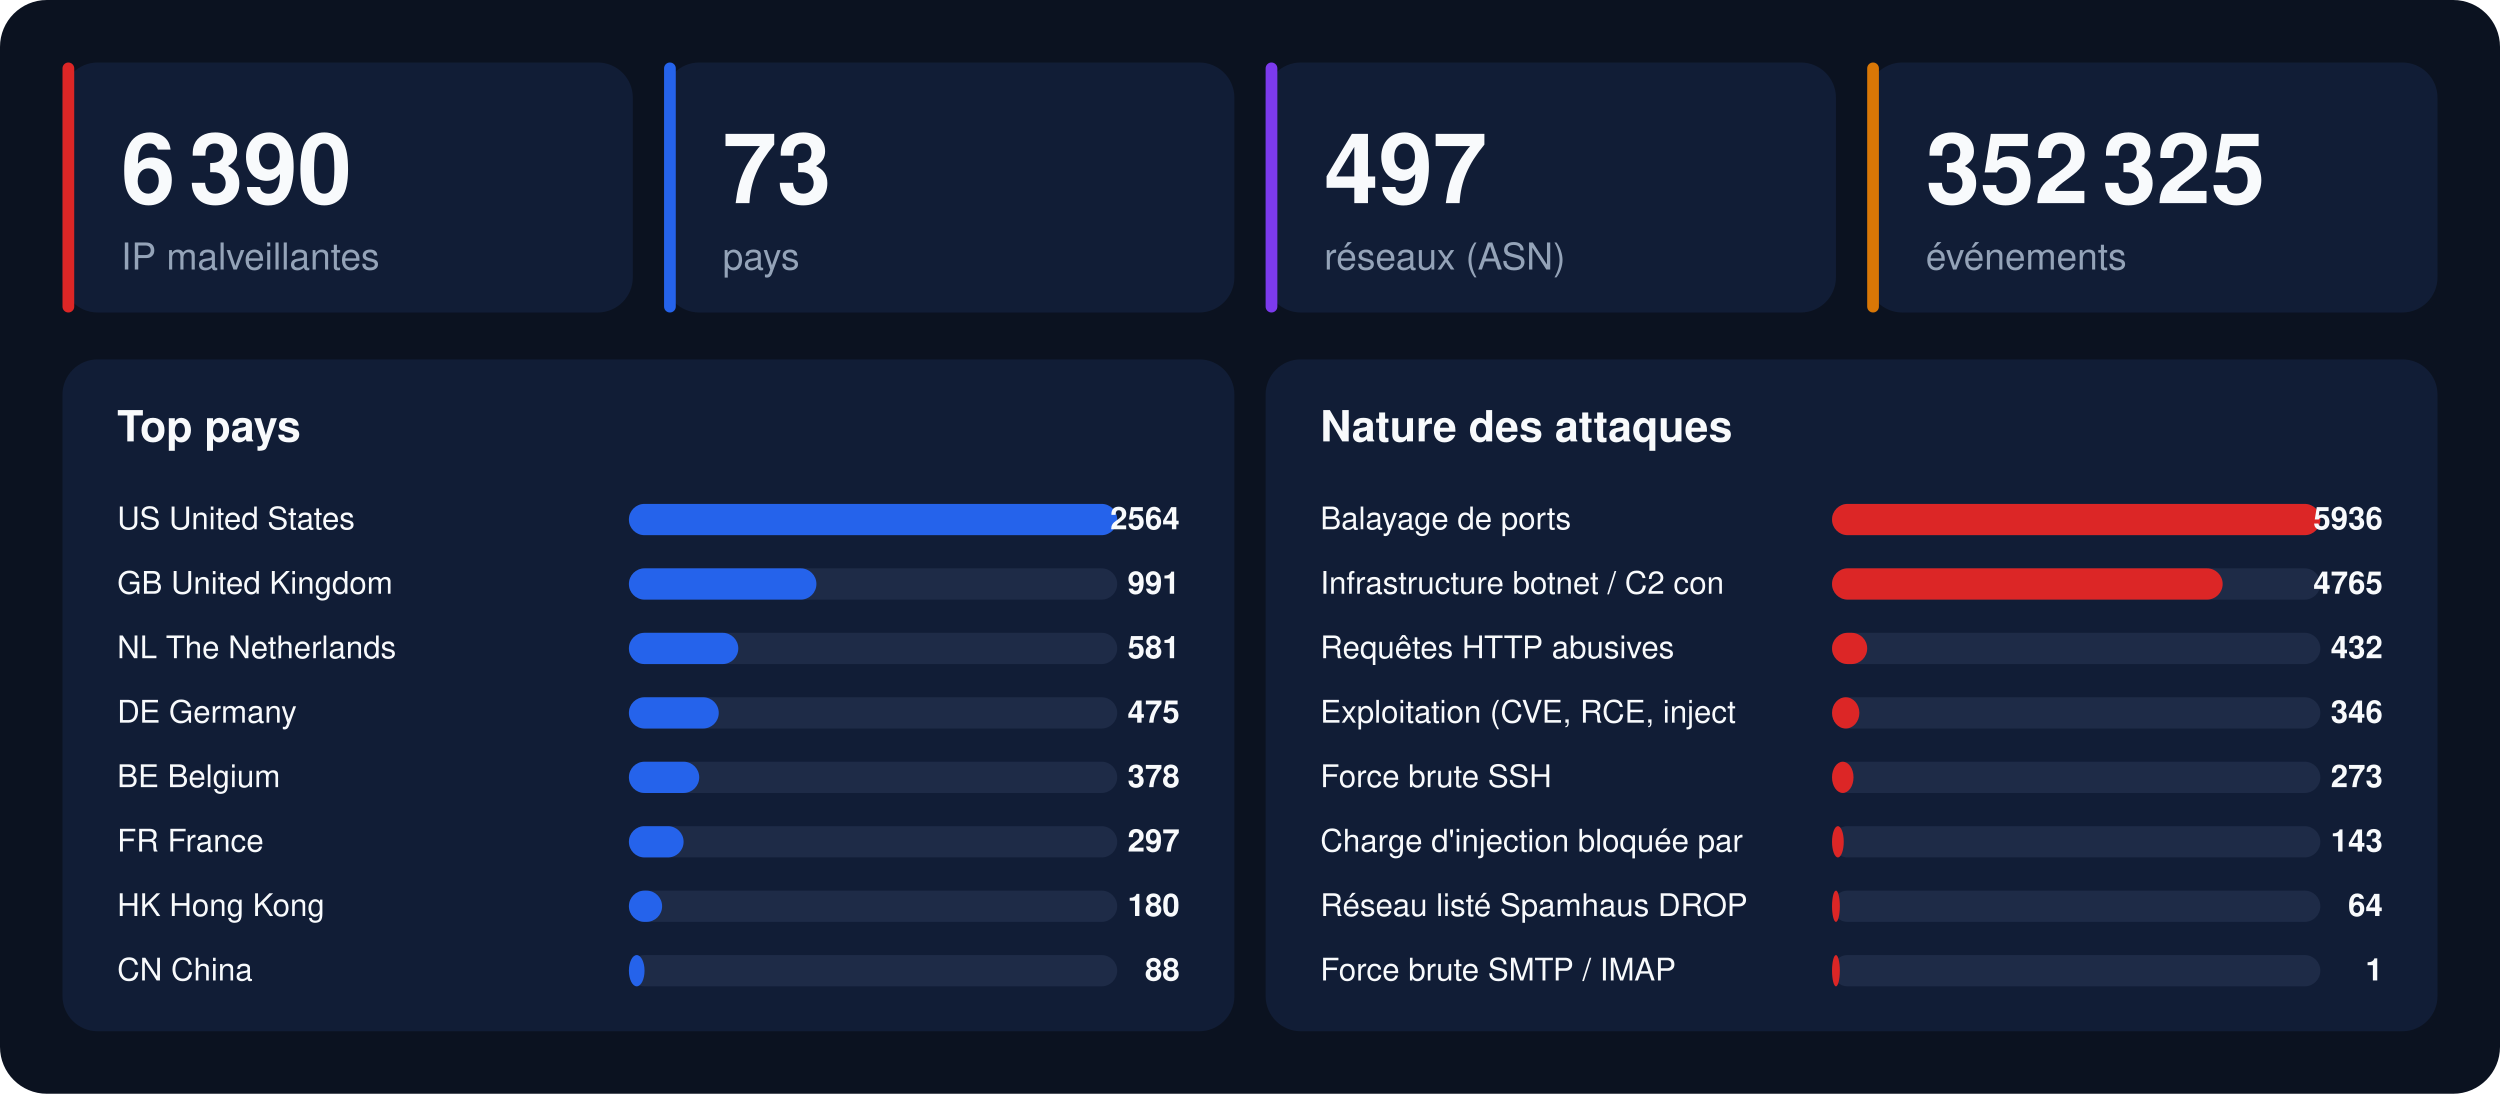
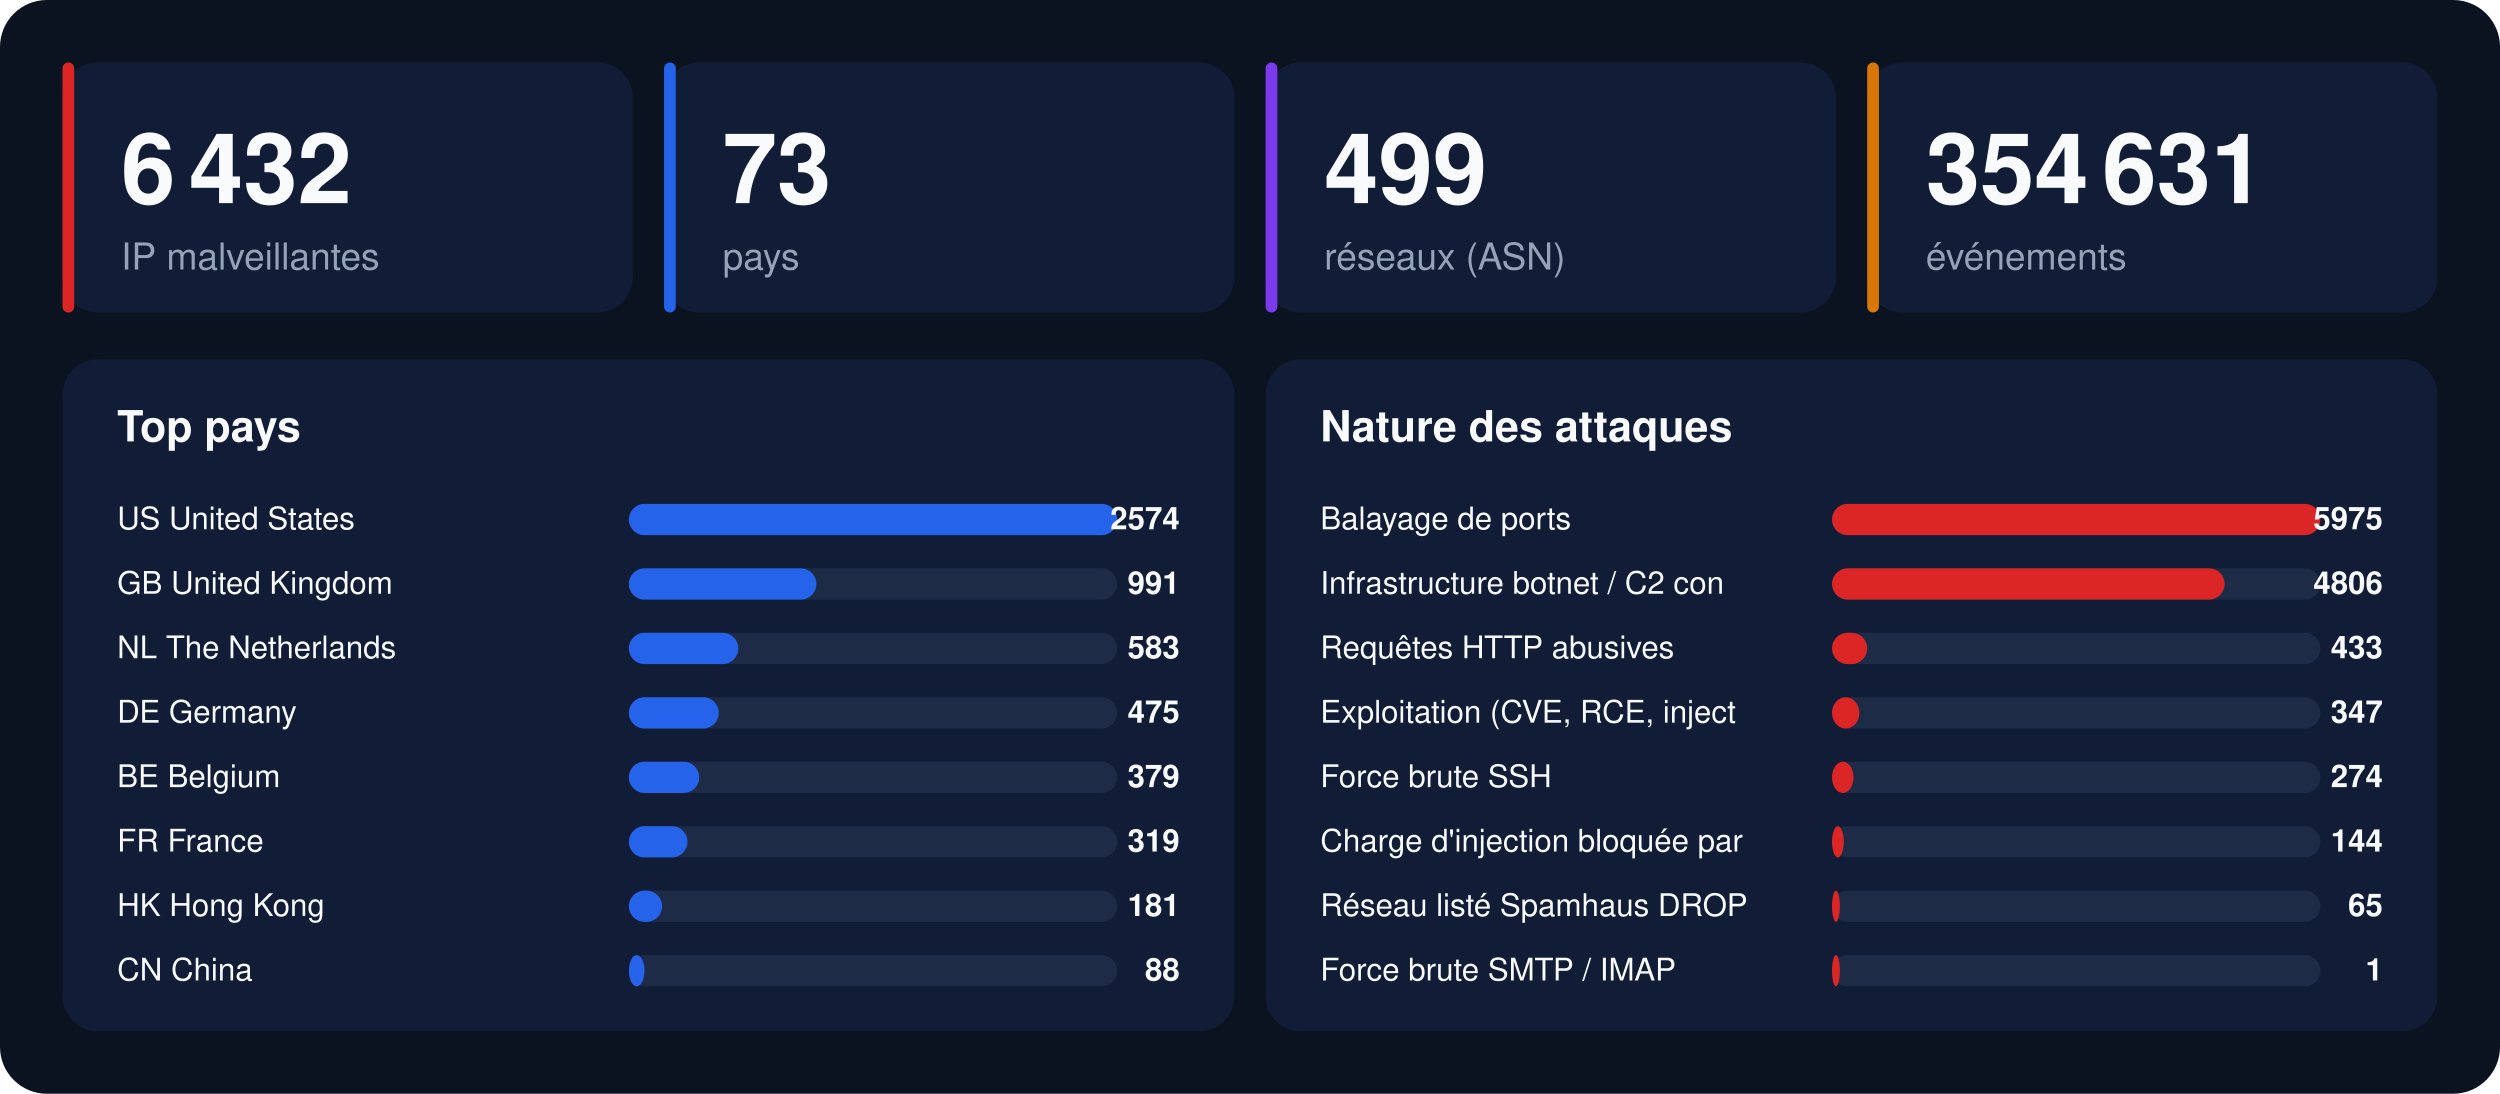
<svg xmlns="http://www.w3.org/2000/svg" width="1280" height="560" viewBox="0 0 1280 560" font-family="-apple-system,BlinkMacSystemFont,'Segoe UI',Helvetica,Arial,sans-serif">
  <rect width="1280" height="560" rx="24" fill="#0b1220" />
  <rect x="32" y="32" width="292" height="128" rx="18" fill="#111d36" />
  <rect x="32" y="32" width="6" height="128" rx="3" fill="#dc2626" />
-   <text x="62" y="104" font-size="50" font-weight="800" fill="#f8fafc">6 390</text>
+   <text x="62" y="104" font-size="50" font-weight="800" fill="#f8fafc">6 432</text>
  <text x="62" y="138" font-size="19" fill="#94a3b8">IP malveillantes</text>
  <rect x="340" y="32" width="292" height="128" rx="18" fill="#111d36" />
  <rect x="340" y="32" width="6" height="128" rx="3" fill="#2563eb" />
  <text x="370" y="104" font-size="50" font-weight="800" fill="#f8fafc">73</text>
  <text x="370" y="138" font-size="19" fill="#94a3b8">pays</text>
  <rect x="648" y="32" width="292" height="128" rx="18" fill="#111d36" />
  <rect x="648" y="32" width="6" height="128" rx="3" fill="#7c3aed" />
-   <text x="678" y="104" font-size="50" font-weight="800" fill="#f8fafc">497</text>
+   <text x="678" y="104" font-size="50" font-weight="800" fill="#f8fafc">499</text>
  <text x="678" y="138" font-size="19" fill="#94a3b8">réseaux (ASN)</text>
  <rect x="956" y="32" width="292" height="128" rx="18" fill="#111d36" />
  <rect x="956" y="32" width="6" height="128" rx="3" fill="#d97706" />
-   <text x="986" y="104" font-size="50" font-weight="800" fill="#f8fafc">352 325</text>
+   <text x="986" y="104" font-size="50" font-weight="800" fill="#f8fafc">354 631</text>
  <text x="986" y="138" font-size="19" fill="#94a3b8">événements</text>
  <rect x="32" y="184" width="600" height="344" rx="18" fill="#111d36" />
  <text x="60" y="226" font-size="22" font-weight="700" fill="#f8fafc">Top pays</text>
  <text x="60" y="271" font-size="16" fill="#f8fafc">US  United States</text>
  <rect x="322" y="258" width="250" height="16" rx="8" fill="#1e2b47" />
  <rect x="322" y="258" width="250" height="16" rx="8" fill="#2563eb" />
-   <text x="604" y="271" font-size="16" font-weight="700" text-anchor="end" fill="#f8fafc">2564</text>
+   <text x="604" y="271" font-size="16" font-weight="700" text-anchor="end" fill="#f8fafc">2574</text>
  <text x="60" y="304" font-size="16" fill="#f8fafc">GB  United Kingdom</text>
  <rect x="322" y="291" width="250" height="16" rx="8" fill="#1e2b47" />
  <rect x="322" y="291" width="96" height="16" rx="8" fill="#2563eb" />
  <text x="604" y="304" font-size="16" font-weight="700" text-anchor="end" fill="#f8fafc">991</text>
  <text x="60" y="337" font-size="16" fill="#f8fafc">NL  The Netherlands</text>
  <rect x="322" y="324" width="250" height="16" rx="8" fill="#1e2b47" />
  <rect x="322" y="324" width="56" height="16" rx="8" fill="#2563eb" />
-   <text x="604" y="337" font-size="16" font-weight="700" text-anchor="end" fill="#f8fafc">581</text>
+   <text x="604" y="337" font-size="16" font-weight="700" text-anchor="end" fill="#f8fafc">583</text>
  <text x="60" y="370" font-size="16" fill="#f8fafc">DE  Germany</text>
  <rect x="322" y="357" width="250" height="16" rx="8" fill="#1e2b47" />
  <rect x="322" y="357" width="46" height="16" rx="8" fill="#2563eb" />
  <text x="604" y="370" font-size="16" font-weight="700" text-anchor="end" fill="#f8fafc">475</text>
  <text x="60" y="403" font-size="16" fill="#f8fafc">BE  Belgium</text>
  <rect x="322" y="390" width="250" height="16" rx="8" fill="#1e2b47" />
  <rect x="322" y="390" width="36" height="16" rx="8" fill="#2563eb" />
-   <text x="604" y="403" font-size="16" font-weight="700" text-anchor="end" fill="#f8fafc">378</text>
+   <text x="604" y="403" font-size="16" font-weight="700" text-anchor="end" fill="#f8fafc">379</text>
  <text x="60" y="436" font-size="16" fill="#f8fafc">FR  France</text>
  <rect x="322" y="423" width="250" height="16" rx="8" fill="#1e2b47" />
-   <rect x="322" y="423" width="28" height="16" rx="8" fill="#2563eb" />
-   <text x="604" y="436" font-size="16" font-weight="700" text-anchor="end" fill="#f8fafc">297</text>
+   <rect x="322" y="423" width="30" height="16" rx="8" fill="#2563eb" />
+   <text x="604" y="436" font-size="16" font-weight="700" text-anchor="end" fill="#f8fafc">319</text>
  <text x="60" y="469" font-size="16" fill="#f8fafc">HK  Hong Kong</text>
  <rect x="322" y="456" width="250" height="16" rx="8" fill="#1e2b47" />
  <rect x="322" y="456" width="17" height="16" rx="8" fill="#2563eb" />
-   <text x="604" y="469" font-size="16" font-weight="700" text-anchor="end" fill="#f8fafc">180</text>
+   <text x="604" y="469" font-size="16" font-weight="700" text-anchor="end" fill="#f8fafc">181</text>
  <text x="60" y="502" font-size="16" fill="#f8fafc">CN  China</text>
  <rect x="322" y="489" width="250" height="16" rx="8" fill="#1e2b47" />
  <rect x="322" y="489" width="8" height="16" rx="8" fill="#2563eb" />
  <text x="604" y="502" font-size="16" font-weight="700" text-anchor="end" fill="#f8fafc">88</text>
  <rect x="648" y="184" width="600" height="344" rx="18" fill="#111d36" />
  <text x="676" y="226" font-size="22" font-weight="700" fill="#f8fafc">Nature des attaques</text>
  <text x="676" y="271" font-size="16" fill="#f8fafc">Balayage de ports</text>
  <rect x="938" y="258" width="250" height="16" rx="8" fill="#1e2b47" />
  <rect x="938" y="258" width="250" height="16" rx="8" fill="#dc2626" />
-   <text x="1220" y="271" font-size="16" font-weight="700" text-anchor="end" fill="#f8fafc">5936</text>
+   <text x="1220" y="271" font-size="16" font-weight="700" text-anchor="end" fill="#f8fafc">5975</text>
  <text x="676" y="304" font-size="16" fill="#f8fafc">Infrastructure botnet / C2 con</text>
  <rect x="938" y="291" width="250" height="16" rx="8" fill="#1e2b47" />
-   <rect x="938" y="291" width="200" height="16" rx="8" fill="#dc2626" />
-   <text x="1220" y="304" font-size="16" font-weight="700" text-anchor="end" fill="#f8fafc">4765</text>
+   <rect x="938" y="291" width="201" height="16" rx="8" fill="#dc2626" />
+   <text x="1220" y="304" font-size="16" font-weight="700" text-anchor="end" fill="#f8fafc">4806</text>
  <text x="676" y="337" font-size="16" fill="#f8fafc">Requêtes HTTP abusives</text>
  <rect x="938" y="324" width="250" height="16" rx="8" fill="#1e2b47" />
  <rect x="938" y="324" width="18" height="16" rx="8" fill="#dc2626" />
-   <text x="1220" y="337" font-size="16" font-weight="700" text-anchor="end" fill="#f8fafc">432</text>
+   <text x="1220" y="337" font-size="16" font-weight="700" text-anchor="end" fill="#f8fafc">433</text>
  <text x="676" y="370" font-size="16" fill="#f8fafc">Exploitation (CVE, RCE, inject</text>
  <rect x="938" y="357" width="250" height="16" rx="8" fill="#1e2b47" />
  <rect x="938" y="357" width="14" height="16" rx="8" fill="#dc2626" />
-   <text x="1220" y="370" font-size="16" font-weight="700" text-anchor="end" fill="#f8fafc">346</text>
+   <text x="1220" y="370" font-size="16" font-weight="700" text-anchor="end" fill="#f8fafc">347</text>
  <text x="676" y="403" font-size="16" fill="#f8fafc">Force brute SSH</text>
  <rect x="938" y="390" width="250" height="16" rx="8" fill="#1e2b47" />
  <rect x="938" y="390" width="11" height="16" rx="8" fill="#dc2626" />
-   <text x="1220" y="403" font-size="16" font-weight="700" text-anchor="end" fill="#f8fafc">273</text>
+   <text x="1220" y="403" font-size="16" font-weight="700" text-anchor="end" fill="#f8fafc">274</text>
  <text x="676" y="436" font-size="16" fill="#f8fafc">Charge d'injection bloquée par</text>
  <rect x="938" y="423" width="250" height="16" rx="8" fill="#1e2b47" />
  <rect x="938" y="423" width="6" height="16" rx="8" fill="#dc2626" />
-   <text x="1220" y="436" font-size="16" font-weight="700" text-anchor="end" fill="#f8fafc">143</text>
+   <text x="1220" y="436" font-size="16" font-weight="700" text-anchor="end" fill="#f8fafc">144</text>
  <text x="676" y="469" font-size="16" fill="#f8fafc">Réseau listé Spamhaus DROP</text>
  <rect x="938" y="456" width="250" height="16" rx="8" fill="#1e2b47" />
  <rect x="938" y="456" width="4" height="16" rx="8" fill="#dc2626" />
-   <text x="1220" y="469" font-size="16" font-weight="700" text-anchor="end" fill="#f8fafc">64</text>
+   <text x="1220" y="469" font-size="16" font-weight="700" text-anchor="end" fill="#f8fafc">65</text>
  <text x="676" y="502" font-size="16" fill="#f8fafc">Force brute SMTP / IMAP</text>
  <rect x="938" y="489" width="250" height="16" rx="8" fill="#1e2b47" />
  <rect x="938" y="489" width="4" height="16" rx="8" fill="#dc2626" />
  <text x="1220" y="502" font-size="16" font-weight="700" text-anchor="end" fill="#f8fafc">1</text>
</svg>
